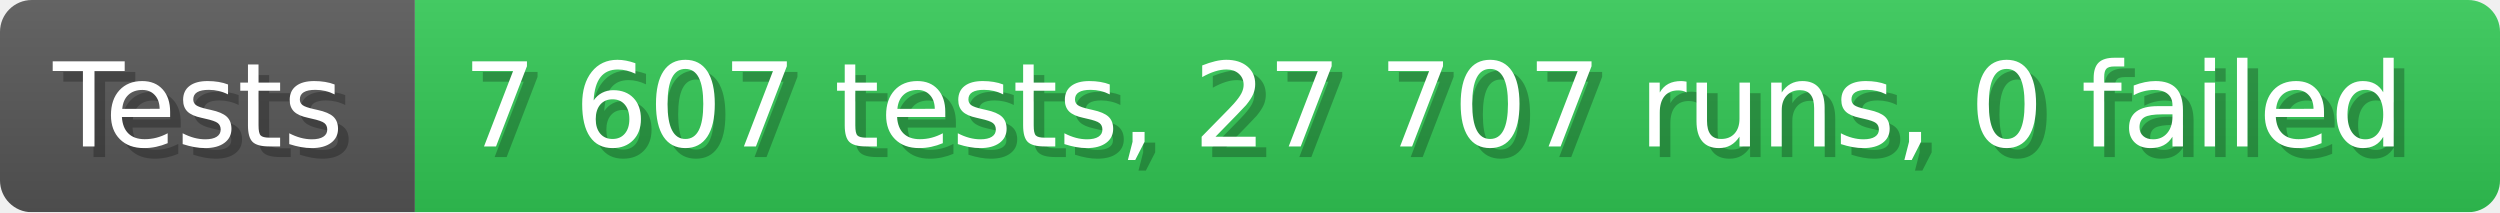
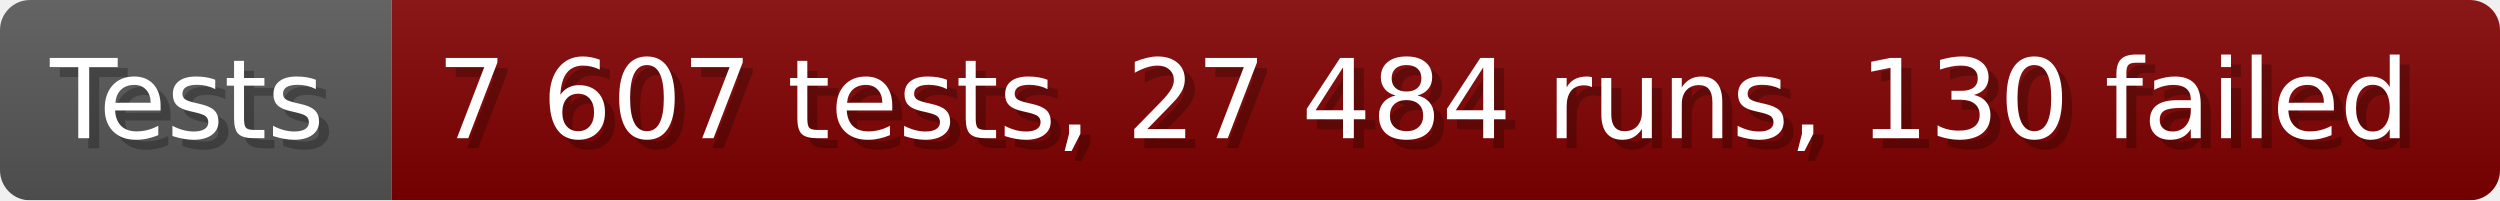
- <svg xmlns="http://www.w3.org/2000/svg" width="235.6" height="20" viewBox="0 0 2356 200" role="img" aria-label="Tests: 7 607 tests, 27 707 runs, 0 failed">
+ <svg xmlns="http://www.w3.org/2000/svg" width="249.6" height="20" viewBox="0 0 2496 200" role="img" aria-label="Tests: 7 607 tests, 27 484 runs, 130 failed">
  <linearGradient id="a" x2="0" y2="100%">
    <stop offset="0" stop-opacity=".1" stop-color="#EEE" />
    <stop offset="1" stop-opacity=".1" />
  </linearGradient>
  <mask id="m">
-     <rect width="2356" height="200" rx="30" fill="#FFF" />
+     <rect width="2496" height="200" rx="30" fill="#FFF" />
  </mask>
  <g mask="url(#m)">
    <rect width="391" height="200" fill="#555" />
-     <rect width="1965" height="200" fill="#31c653" x="391" />
-     <rect width="2356" height="200" fill="url(#a)" />
+     <rect width="2105" height="200" fill="#800000" x="391" />
+     <rect width="2496" height="200" fill="url(#a)" />
  </g>
  <g aria-hidden="true" fill="#fff" text-anchor="start" font-family="Verdana,DejaVu Sans,sans-serif" font-size="110">
    <text x="60" y="148" textLength="291" fill="#000" opacity="0.25">Tests</text>
    <text x="50" y="138" textLength="291">Tests</text>
-     <text x="446" y="148" textLength="1865" fill="#000" opacity="0.25">7 607 tests, 27 707 runs, 0 failed</text>
-     <text x="436" y="138" textLength="1865">7 607 tests, 27 707 runs, 0 failed</text>
+     <text x="446" y="148" textLength="2005" fill="#000" opacity="0.25">7 607 tests, 27 484 runs, 130 failed</text>
+     <text x="436" y="138" textLength="2005">7 607 tests, 27 484 runs, 130 failed</text>
  </g>
</svg>
